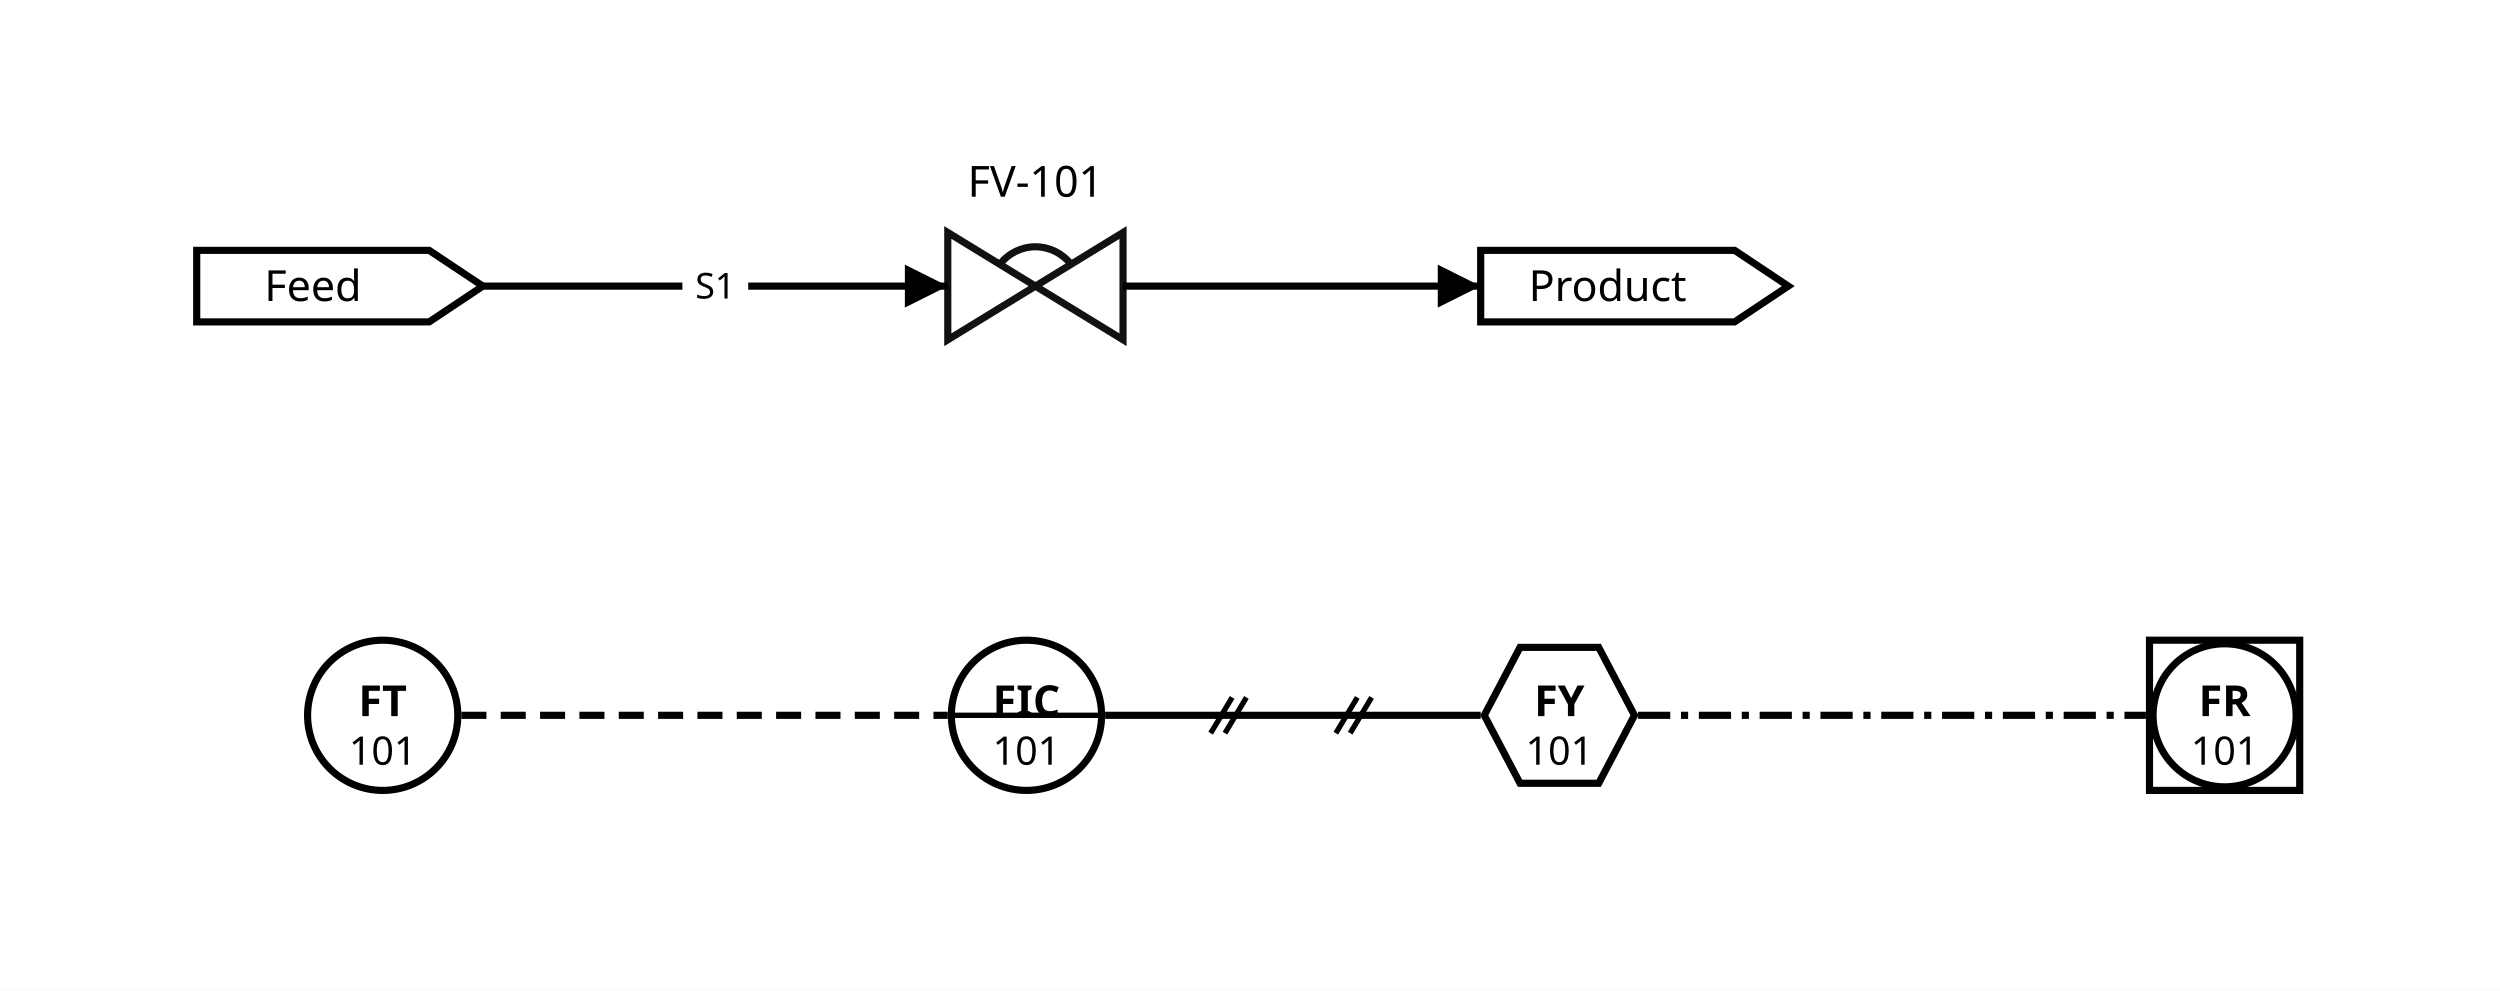
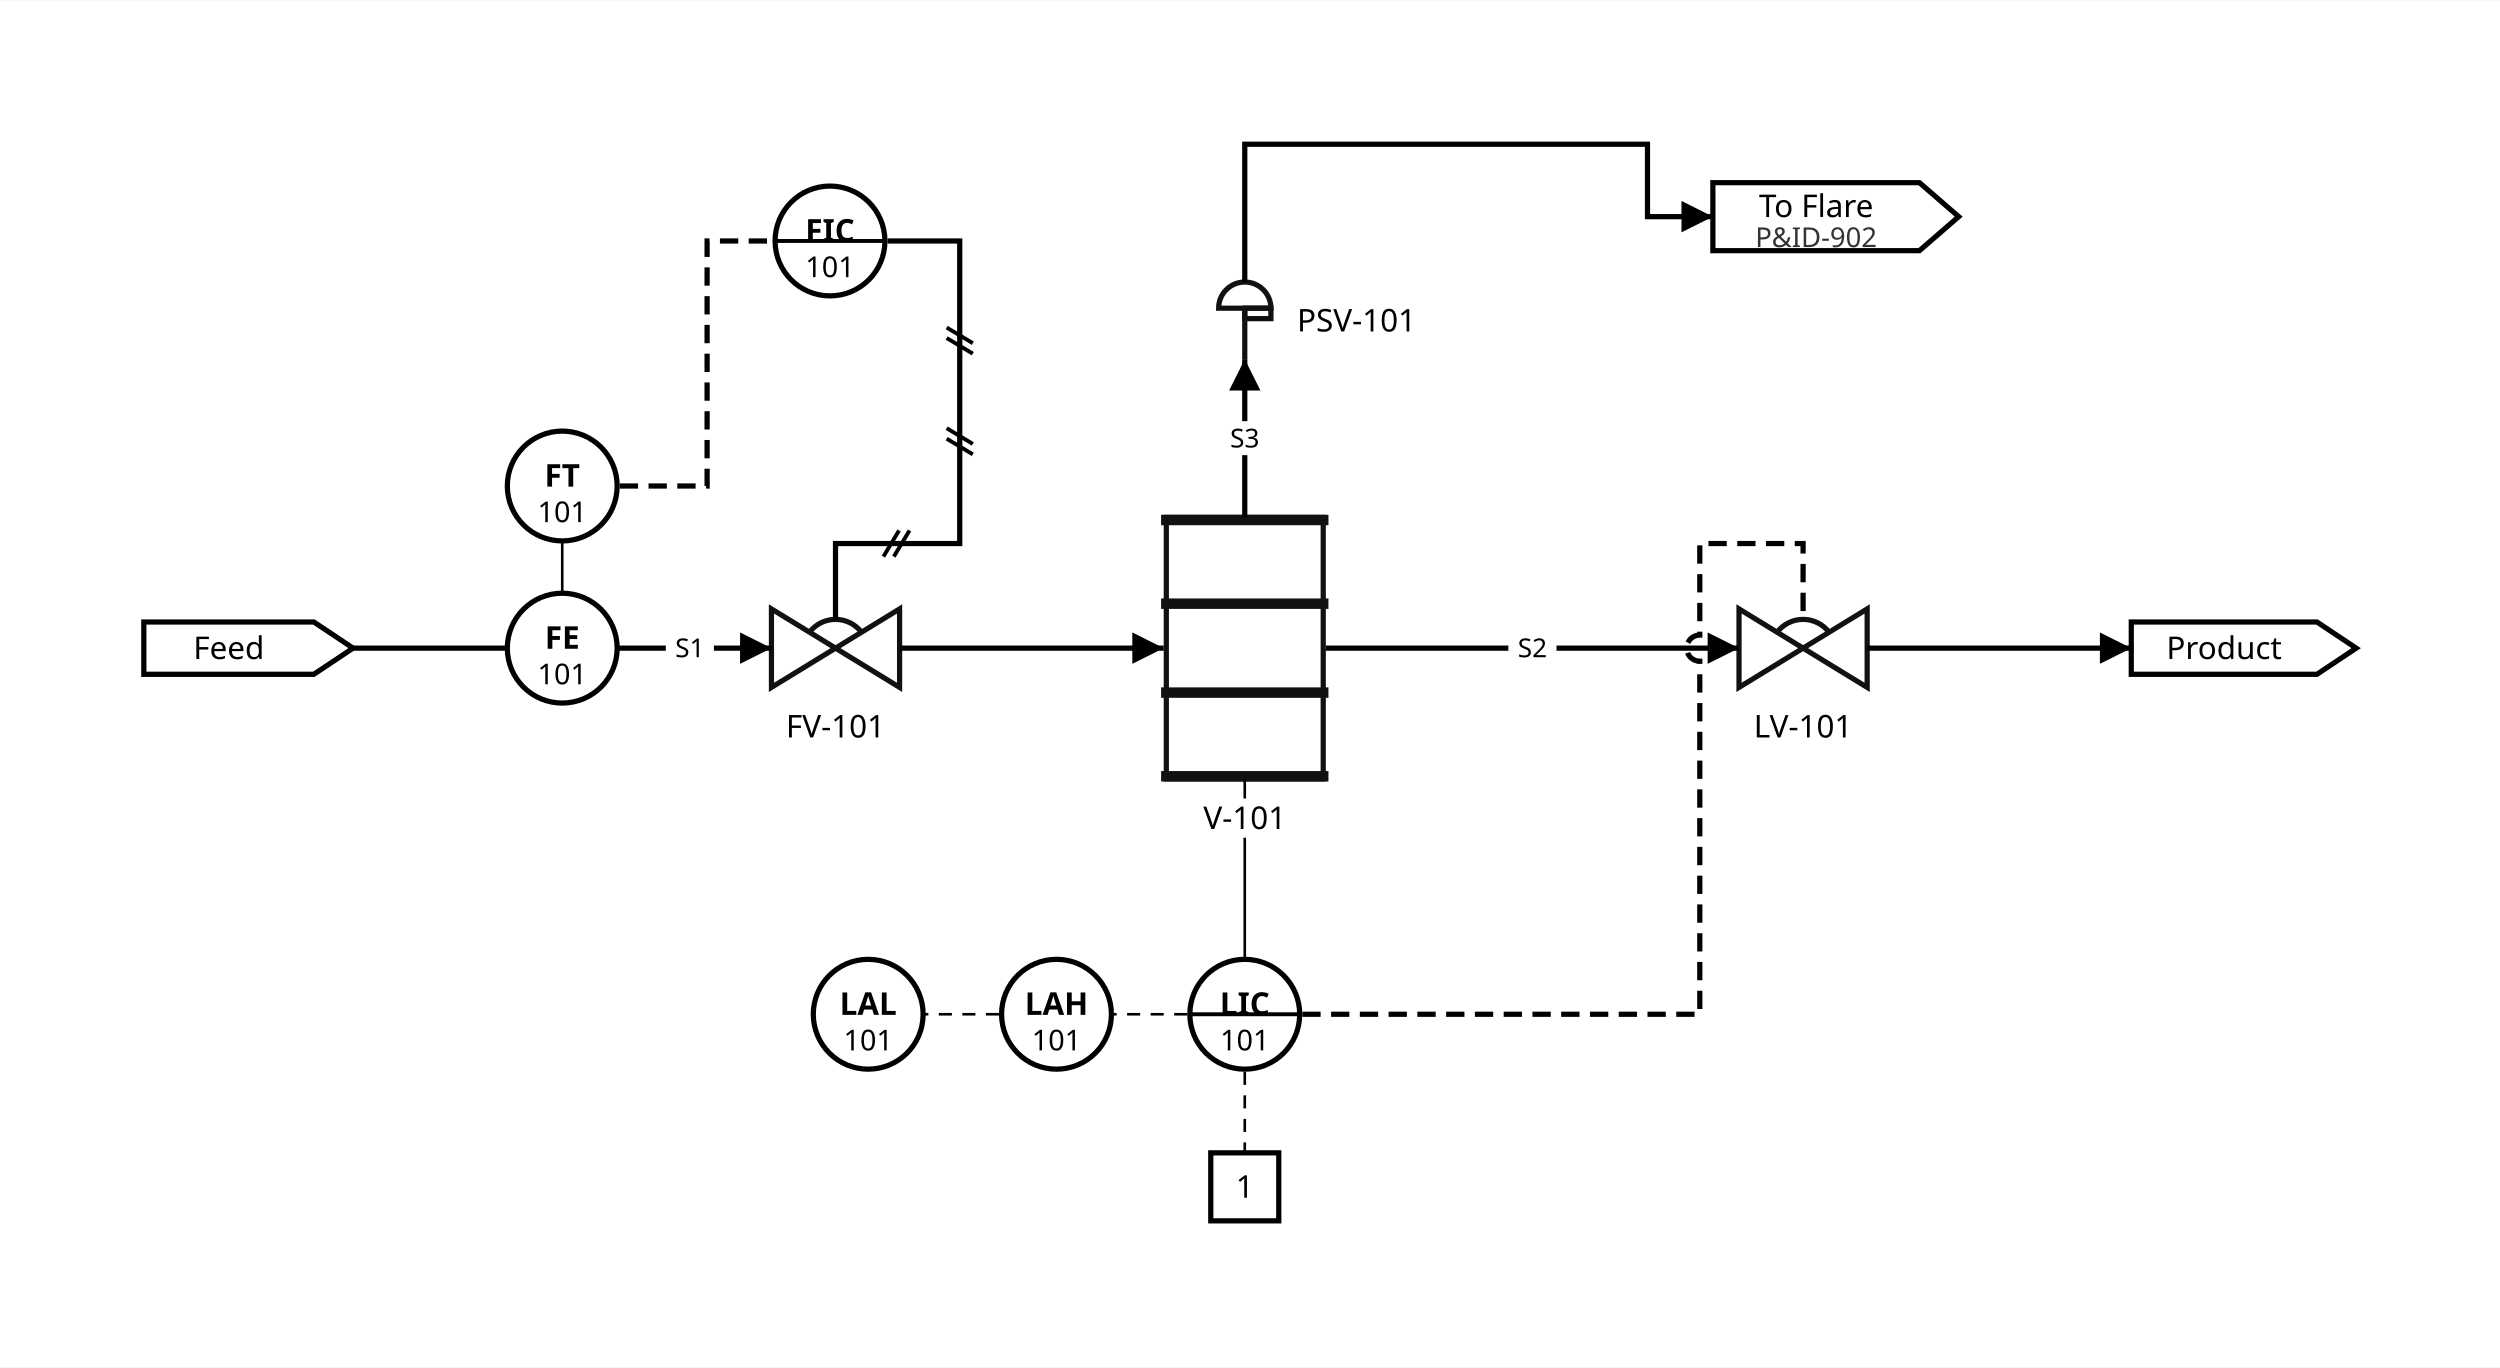
- <svg xmlns="http://www.w3.org/2000/svg" width="699" height="277" viewBox="-35.0 -5.0 699.0 277.0">
-   <rect x="-35.0" y="-5.0" width="699.0" height="277.0" fill="white" />
+ <svg xmlns="http://www.w3.org/2000/svg" width="956" height="523" viewBox="-25.0 -52.7 956.0 522.7">
+   <rect x="-25.0" y="-52.7" width="956.0" height="522.7" fill="white" />
  <defs>
    <marker id="arrow_black" viewBox="0 0 10 10" refX="10" refY="5" markerWidth="12" markerHeight="12" markerUnits="userSpaceOnUse" orient="auto-start-reverse">
      <path d="M 0 0 L 10 5 L 0 10 z" fill="black" />
    </marker>
    <symbol id="sym_instrument" viewBox="0 0 44.0 44.0" overflow="visible">
      <circle cx="22" cy="22" r="21" fill="white" stroke="black" stroke-width="2" />
    </symbol>
-     <symbol id="sym_instrument_computer" viewBox="0 0 44.0 44.0" overflow="visible">
-       <polygon points="11,3 33,3 43,22 33,41 11,41 1,22" fill="white" stroke="black" stroke-width="2" />
+     <symbol id="sym_instrument_logic" viewBox="0 0 28.0 28.0" overflow="visible">
+       <rect x="1" y="1" width="26" height="26" fill="white" stroke="black" stroke-width="2" />
    </symbol>
    <symbol id="sym_instrument_panel" viewBox="0 0 44.0 44.0" overflow="visible">
      <circle cx="22" cy="22" r="21" fill="white" stroke="black" stroke-width="2" />
      <line x1="1" y1="22" x2="43" y2="22" stroke="black" stroke-width="1.5" />
-     </symbol>
-     <symbol id="sym_instrument_shared" viewBox="0 0 44.0 44.0" overflow="visible">
-       <rect x="1" y="1" width="42" height="42" fill="white" stroke="black" stroke-width="2" />
-       <circle cx="22" cy="22" r="20" fill="none" stroke="black" stroke-width="2" />
    </symbol>
    <symbol id="sym_valve_control" viewBox="0 0 49.0 30.0" overflow="visible">
      <g transform="scale(0.5)">
        <path d="M 0.0 60.0 L 0.0 0.0 L 98.0 60.0 L 98.0 0.0 Z" fill="none" stroke="#111" stroke-width="4.0" />
        <path d="M 29.0 18.0 A 25.0 25.0 0.0 0 1 69.0 18.0" fill="none" stroke="#111" stroke-width="4.0" />
      </g>
    </symbol>
+     <symbol id="sym_valve_relief" viewBox="0 0 20.0 29.5" overflow="visible">
+       <g transform="scale(0.5)">
+         <path d="M 0.0 20.0 A 20.0 20.0 0.0 0 1 20.0 0.0 A 20.0 20.0 0.0 0 1 40.0 20.0 Z M 20.0 20.0 L 20.0 59.0" fill="none" stroke="#111" stroke-width="4.0" />
+         <rect x="20.0" y="20.0" width="20.0" height="8.0" fill="none" stroke="#111" stroke-width="4.0" />
+       </g>
+     </symbol>
+     <symbol id="sym_vessel" viewBox="0 0 62.0 100.0" overflow="visible">
+       <rect x="1.0" y="0.0" width="60.0" height="100.0" fill="none" stroke="#111" stroke-width="2.0" />
+       <rect x="0.0" y="0.0" width="62.0" height="2.0" fill="none" stroke="#111" stroke-width="2.0" />
+       <rect x="0.0" y="32.0" width="62.0" height="2.0" fill="none" stroke="#111" stroke-width="2.0" />
+       <rect x="0.0" y="66.0" width="62.0" height="2.0" fill="none" stroke="#111" stroke-width="2.0" />
+       <rect x="0.0" y="98.0" width="62.0" height="2.0" fill="none" stroke="#111" stroke-width="2.0" />
+     </symbol>
  </defs>
  <g id="units">
-     <polygon points="20.0,65.0 85,65.0 100,75.0 85,85.0 20.0,85.0" fill="transparent" stroke="black" stroke-width="2" />
-     <text x="52.5" y="75.0" font-family="sans-serif" font-size="12" text-anchor="middle" dominant-baseline="middle">Feed</text>
-     <use href="#sym_valve_control" x="230" y="60" width="49.0" height="30.0" />
-     <polygon points="379.0,65.0 450.0,65.0 465.0,75.0 450.0,85.0 379.0,85.0" fill="transparent" stroke="black" stroke-width="2" />
-     <text x="414.5" y="75.0" font-family="sans-serif" font-size="12" text-anchor="middle" dominant-baseline="middle">Product</text>
-     <use href="#sym_instrument" x="50" y="173" width="44.0" height="44.0" />
-     <text x="72.0" y="191.0" font-family="sans-serif" font-size="12" font-weight="bold" text-anchor="middle" dominant-baseline="middle">FT</text>
-     <text x="72.0" y="205.0" font-family="sans-serif" font-size="11" text-anchor="middle" dominant-baseline="middle">101</text>
-     <use href="#sym_instrument_panel" x="230" y="173" width="44.0" height="44.0" />
-     <text x="252.0" y="191.0" font-family="sans-serif" font-size="12" font-weight="bold" text-anchor="middle" dominant-baseline="middle">FIC</text>
-     <text x="252.0" y="205.0" font-family="sans-serif" font-size="11" text-anchor="middle" dominant-baseline="middle">101</text>
-     <use href="#sym_instrument_computer" x="379" y="173" width="44.0" height="44.0" />
-     <text x="401.0" y="191.0" font-family="sans-serif" font-size="12" font-weight="bold" text-anchor="middle" dominant-baseline="middle">FY</text>
-     <text x="401.0" y="205.0" font-family="sans-serif" font-size="11" text-anchor="middle" dominant-baseline="middle">101</text>
-     <use href="#sym_instrument_shared" x="565" y="173" width="44.0" height="44.0" />
-     <text x="587.0" y="191.0" font-family="sans-serif" font-size="12" font-weight="bold" text-anchor="middle" dominant-baseline="middle">FR</text>
-     <text x="587.0" y="205.0" font-family="sans-serif" font-size="11" text-anchor="middle" dominant-baseline="middle">101</text>
+     <polygon points="30.0,185 95,185 110,195 95,205 30.0,205" fill="transparent" stroke="black" stroke-width="2" />
+     <text x="62.5" y="195" font-family="sans-serif" font-size="12" text-anchor="middle" dominant-baseline="middle">Feed</text>
+     <use href="#sym_valve_control" x="270" y="180" width="49.0" height="30.0" />
+     <use href="#sym_vessel" x="420" y="145" width="62.0" height="100.0" />
+     <use href="#sym_valve_control" x="640" y="180" width="49.0" height="30.0" />
+     <polygon points="790,185 861.0,185 876.0,195 861.0,205 790,205" fill="transparent" stroke="black" stroke-width="2" />
+     <text x="825.5" y="195" font-family="sans-serif" font-size="12" text-anchor="middle" dominant-baseline="middle">Product</text>
+     <use href="#sym_valve_relief" x="441" y="55" width="20.0" height="29.5" />
+     <polygon points="630,17 709.0,17 724.0,30 709.0,43 630,43" fill="transparent" stroke="black" stroke-width="2" />
+     <text x="669.5" y="26" font-family="sans-serif" font-size="12" text-anchor="middle" dominant-baseline="middle">To Flare</text>
+     <text x="669.5" y="38" font-family="sans-serif" font-size="10.5" text-anchor="middle" dominant-baseline="middle" fill="#333">P&amp;ID-902</text>
  </g>
  <g id="streams">
-     <path d="M 100.0,75.0 L 230.0,75.0" fill="none" stroke="black" stroke-width="2" marker-end="url(#arrow_black)" />
-     <path d="M 279.0,75.0 L 379.0,75.0" fill="none" stroke="black" stroke-width="2" marker-end="url(#arrow_black)" />
-     <path d="M 94.0,195.0 L 230.0,195.0" fill="none" stroke="black" stroke-width="2" stroke-dasharray="7,4" />
-     <path d="M 274.0,195.0 L 379.0,195.0" fill="none" stroke="black" stroke-width="2" />
-     <line x1="303.5" y1="200.0" x2="309.5" y2="190.0" stroke="black" stroke-width="1.5" />
-     <line x1="307.5" y1="200.0" x2="313.5" y2="190.0" stroke="black" stroke-width="1.5" />
-     <line x1="338.5" y1="200.0" x2="344.5" y2="190.0" stroke="black" stroke-width="1.5" />
-     <line x1="342.5" y1="200.0" x2="348.5" y2="190.0" stroke="black" stroke-width="1.5" />
-     <path d="M 423.0,195.0 L 565.0,195.0" fill="none" stroke="black" stroke-width="2" stroke-dasharray="9,3,2,3" />
-     <rect x="155.8" y="68.5" width="18.4" height="13.0" fill="white" />
-     <text x="165.0" y="75.0" font-family="sans-serif" font-size="10" text-anchor="middle" dominant-baseline="middle" fill="black">S1</text>
+     <path d="M 110.0,195.0 L 270.0,195.0" fill="none" stroke="black" stroke-width="2" marker-end="url(#arrow_black)" />
+     <path d="M 319.0,195.0 L 420.0,195.0" fill="none" stroke="black" stroke-width="2" marker-end="url(#arrow_black)" />
+     <path d="M 482.0,195.0 L 640.0,195.0" fill="none" stroke="black" stroke-width="2" marker-end="url(#arrow_black)" />
+     <path d="M 689.0,195.0 L 790,195.0" fill="none" stroke="black" stroke-width="2" marker-end="url(#arrow_black)" />
+     <path d="M 451.0,145.0 L 451.0,84.5" fill="none" stroke="black" stroke-width="2" marker-end="url(#arrow_black)" />
+     <path d="M 451.0,55.0 L 451.0,2.303 L 605.0,2.303 L 605.0,30.0 L 630,30.0" fill="none" stroke="black" stroke-width="2" marker-end="url(#arrow_black)" />
+     <path d="M 212.0,133.0 L 245.394,133.0 L 245.394,39.303 L 270.394,39.303" fill="none" stroke="black" stroke-width="2" stroke-dasharray="7,4" />
+     <path d="M 314.394,39.303 L 342.0,39.303 L 342.0,155.0 L 294.5,155.0 L 294.5,184.0" fill="none" stroke="black" stroke-width="2" />
+     <line x1="337.0" y1="72.4" x2="347.0" y2="78.4" stroke="black" stroke-width="1.5" />
+     <line x1="337.0" y1="76.4" x2="347.0" y2="82.4" stroke="black" stroke-width="1.5" />
+     <line x1="337.0" y1="110.9" x2="347.0" y2="116.9" stroke="black" stroke-width="1.5" />
+     <line x1="337.0" y1="114.9" x2="347.0" y2="120.9" stroke="black" stroke-width="1.5" />
+     <line x1="312.8" y1="160.0" x2="318.8" y2="150.0" stroke="black" stroke-width="1.5" />
+     <line x1="316.8" y1="160.0" x2="322.8" y2="150.0" stroke="black" stroke-width="1.5" />
+     <path d="M 473.0,335.0 L 625.0,335.0 L 625.0,200.0 A 5 5 0 0 1 625.0,190.0 L 625.0,155.0 L 664.5,155.0 L 664.5,184.0" fill="none" stroke="black" stroke-width="2" stroke-dasharray="7,4" />
+     <rect x="229.6" y="188.5" width="18.4" height="13.0" fill="white" />
+     <text x="238.8" y="195.0" font-family="sans-serif" font-size="10" text-anchor="middle" dominant-baseline="middle" fill="black">S1</text>
+     <rect x="551.8" y="188.5" width="18.4" height="13.0" fill="white" />
+     <text x="561.0" y="195.0" font-family="sans-serif" font-size="10" text-anchor="middle" dominant-baseline="middle" fill="black">S2</text>
+     <rect x="441.8" y="108.2" width="18.4" height="13.0" fill="white" />
+     <text x="451.0" y="114.8" font-family="sans-serif" font-size="10" text-anchor="middle" dominant-baseline="middle" fill="black">S3</text>
+   </g>
+   <g id="instrument_taps">
+     <line x1="190" y1="195" x2="190" y2="133" stroke="black" stroke-width="1" />
+     <line x1="451" y1="245" x2="451" y2="335" stroke="black" stroke-width="1" />
+     <line x1="429" y1="335" x2="379" y2="335" stroke="black" stroke-width="1" stroke-dasharray="5,4" />
+     <line x1="357" y1="335" x2="307" y2="335" stroke="black" stroke-width="1" stroke-dasharray="5,4" />
+     <line x1="451" y1="357" x2="451" y2="401" stroke="black" stroke-width="1" stroke-dasharray="5,4" />
+   </g>
+   <g id="instruments">
+     <use href="#sym_instrument" x="168" y="173" width="44.0" height="44.0" />
+     <text x="190.0" y="191.0" font-family="sans-serif" font-size="12" font-weight="bold" text-anchor="middle" dominant-baseline="middle">FE</text>
+     <text x="190.0" y="205.0" font-family="sans-serif" font-size="11" text-anchor="middle" dominant-baseline="middle">101</text>
+     <use href="#sym_instrument" x="168" y="111" width="44.0" height="44.0" />
+     <text x="190.0" y="129.0" font-family="sans-serif" font-size="12" font-weight="bold" text-anchor="middle" dominant-baseline="middle">FT</text>
+     <text x="190.0" y="143.0" font-family="sans-serif" font-size="11" text-anchor="middle" dominant-baseline="middle">101</text>
+     <use href="#sym_instrument_panel" x="270.39" y="17.3" width="44.0" height="44.0" />
+     <text x="292.394" y="35.303" font-family="sans-serif" font-size="12" font-weight="bold" text-anchor="middle" dominant-baseline="middle">FIC</text>
+     <text x="292.394" y="49.303" font-family="sans-serif" font-size="11" text-anchor="middle" dominant-baseline="middle">101</text>
+     <use href="#sym_instrument_panel" x="429" y="313" width="44.0" height="44.0" />
+     <text x="451.0" y="331.0" font-family="sans-serif" font-size="12" font-weight="bold" text-anchor="middle" dominant-baseline="middle">LIC</text>
+     <text x="451.0" y="345.0" font-family="sans-serif" font-size="11" text-anchor="middle" dominant-baseline="middle">101</text>
+     <use href="#sym_instrument" x="357" y="313" width="44.0" height="44.0" />
+     <text x="379.0" y="331.0" font-family="sans-serif" font-size="12" font-weight="bold" text-anchor="middle" dominant-baseline="middle">LAH</text>
+     <text x="379.0" y="345.0" font-family="sans-serif" font-size="11" text-anchor="middle" dominant-baseline="middle">101</text>
+     <use href="#sym_instrument" x="285" y="313" width="44.0" height="44.0" />
+     <text x="307.0" y="331.0" font-family="sans-serif" font-size="12" font-weight="bold" text-anchor="middle" dominant-baseline="middle">LAL</text>
+     <text x="307.0" y="345.0" font-family="sans-serif" font-size="11" text-anchor="middle" dominant-baseline="middle">101</text>
+     <use href="#sym_instrument_logic" x="437" y="387" width="28.0" height="28.0" />
+     <text x="451.0" y="401.0" font-family="sans-serif" font-size="12" text-anchor="middle" dominant-baseline="middle">1</text>
  </g>
  <g id="unit_labels">
-     <rect x="230.7" y="38.0" width="47.6" height="15.0" fill="white" />
-     <text x="254.5" y="50.0" font-family="sans-serif" font-size="12" text-anchor="middle" dominant-baseline="baseline">FV-101</text>
+     <rect x="270.7" y="217.5" width="47.6" height="15.0" fill="white" />
+     <text x="294.5" y="225.0" font-family="sans-serif" font-size="12" text-anchor="middle" dominant-baseline="middle">FV-101</text>
+     <rect x="430.5" y="252.5" width="41.0" height="15.0" fill="white" />
+     <text x="451.0" y="260.0" font-family="sans-serif" font-size="12" text-anchor="middle" dominant-baseline="middle">V-101</text>
+     <rect x="640.7" y="217.5" width="47.6" height="15.0" fill="white" />
+     <text x="664.5" y="225.0" font-family="sans-serif" font-size="12" text-anchor="middle" dominant-baseline="middle">LV-101</text>
+     <rect x="471.0" y="62.2" width="54.2" height="15.0" fill="white" />
+     <text x="471.0" y="69.75" font-family="sans-serif" font-size="12" text-anchor="start" dominant-baseline="middle">PSV-101</text>
  </g>
</svg>
